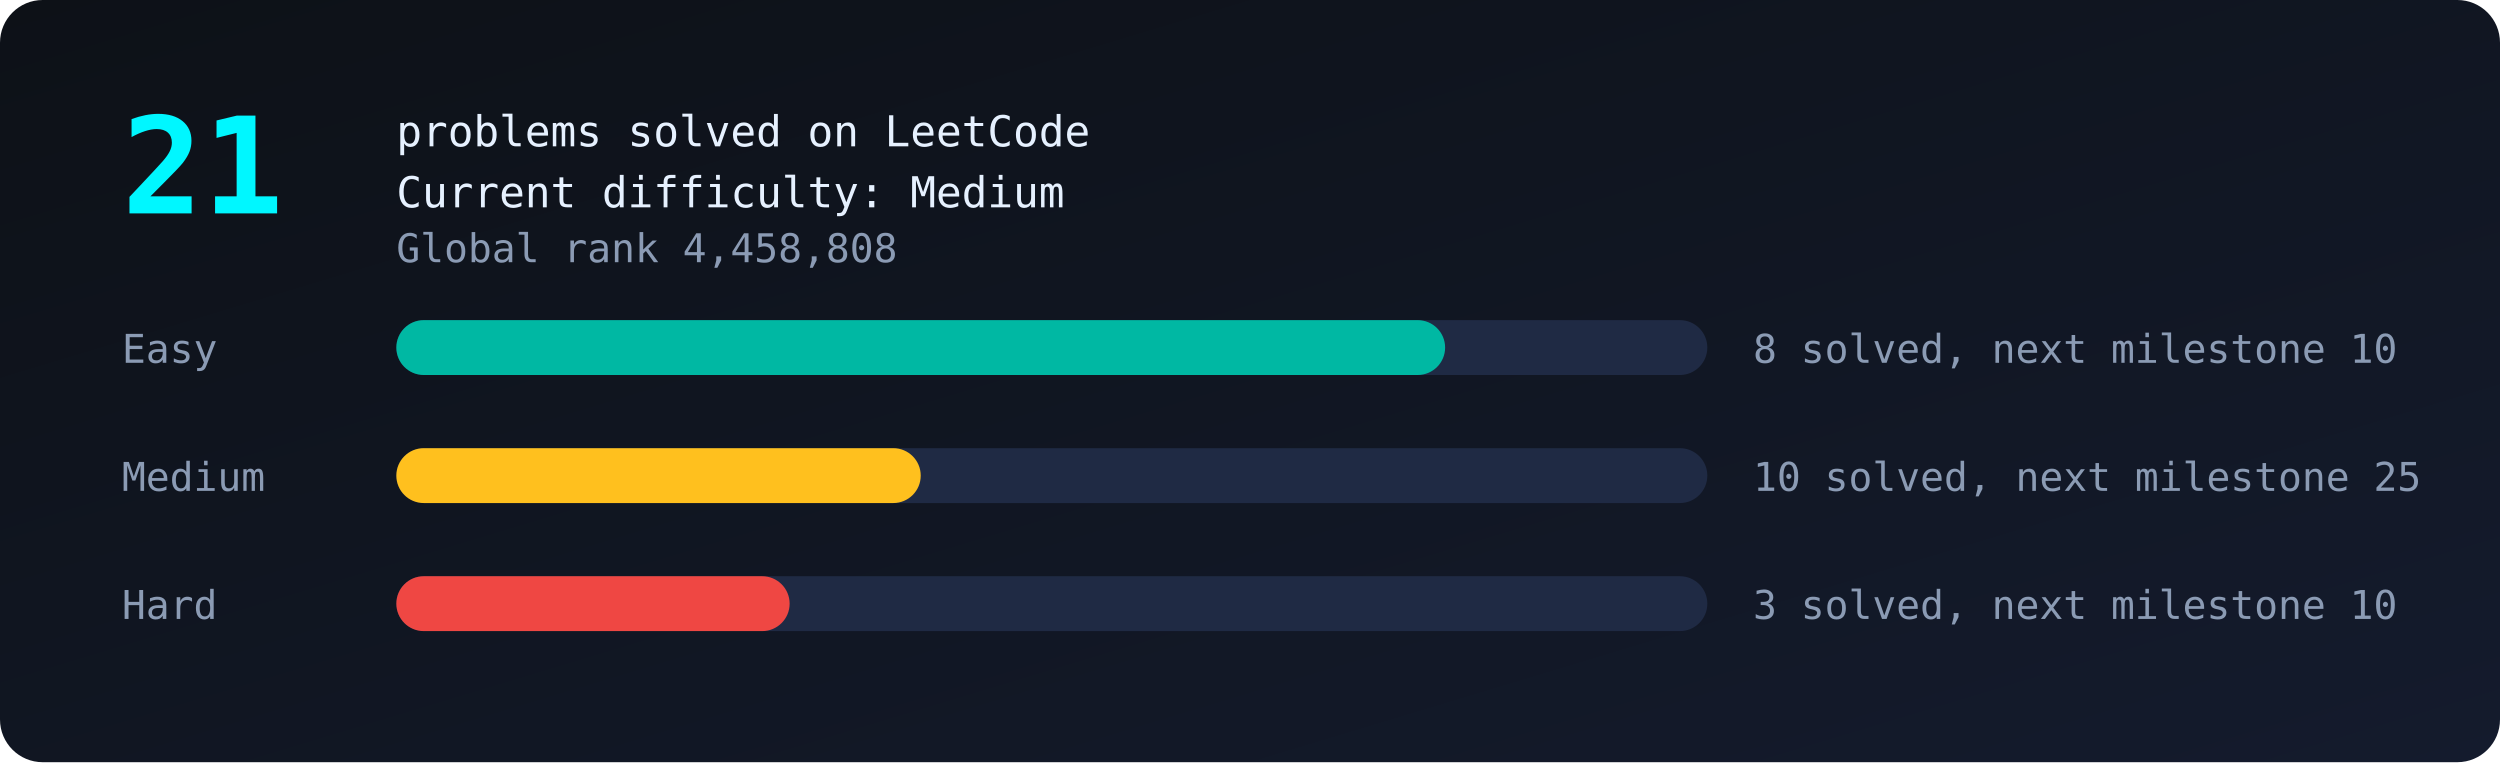
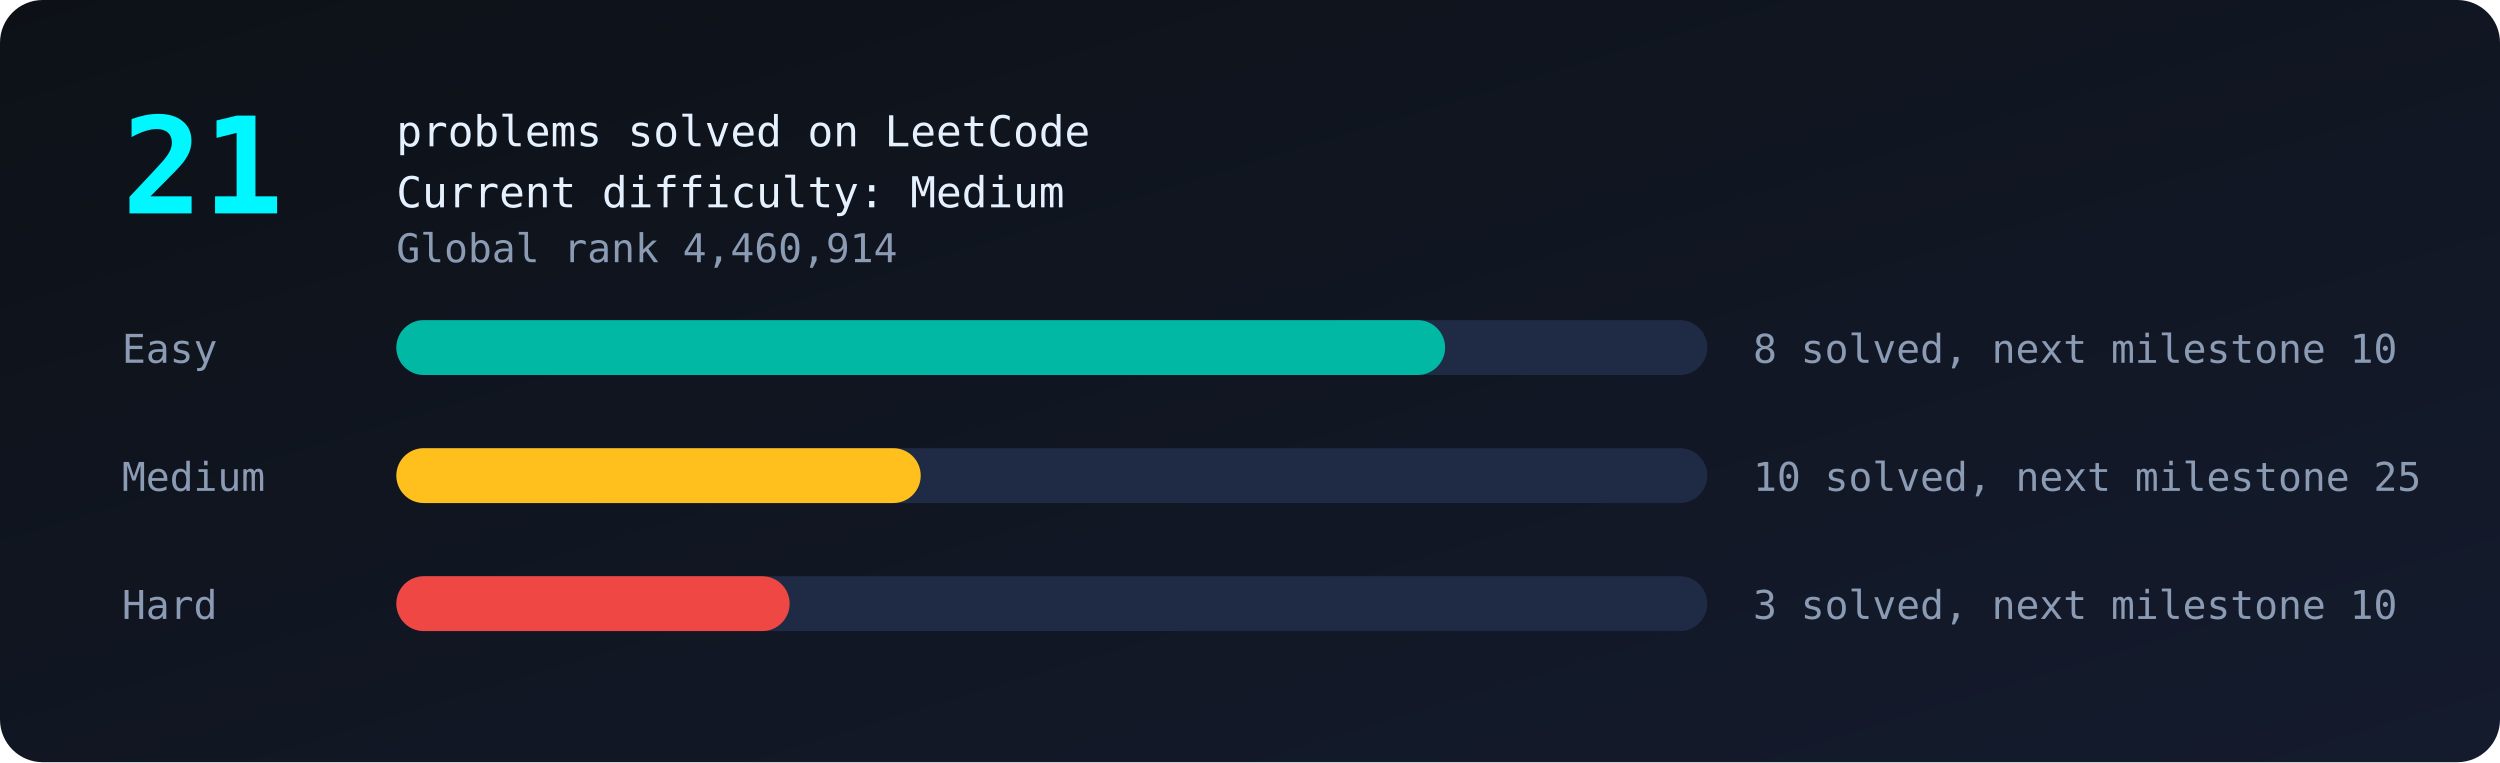
<svg xmlns="http://www.w3.org/2000/svg" viewBox="0 0 820 250" width="100%">
  <defs>
    <linearGradient id="bg" x1="0" y1="0" x2="1" y2="1">
      <stop offset="0" stop-color="#0d1117" />
      <stop offset="1" stop-color="#141b2d" />
    </linearGradient>
  </defs>
  <style>
text{font-family:monospace;fill:#8b9bb4;font-size:13px}
.big{fill:#00f7ff;font-size:44px;font-weight:bold}
.tag{fill:#e6f1ff;font-size:14px}
.bar{transform-box:fill-box;transform-origin:left;animation:grow 1.4s ease-out both}
@keyframes grow{from{transform:scaleX(0)}to{transform:scaleX(1)}}
.glow{animation:glow 2.4s ease-in-out infinite}
@keyframes glow{50%{opacity:.55}}
</style>
  <rect width="820" height="250" rx="14" fill="url(#bg)" />
  <text class="big glow" x="40" y="70">21</text>
  <text class="tag" x="130" y="48">problems solved on LeetCode</text>
  <text class="tag" x="130" y="68">Current difficulty: Medium</text>
-   <text x="130" y="86">Global rank 4,458,808</text>
+   <text x="130" y="86">Global rank 4,460,914</text>
  <text x="40" y="119">Easy</text>
  <rect x="130" y="105" width="430" height="18" rx="9" fill="#1f2a44" />
  <rect class="bar" style="animation-delay:0.0s" x="130" y="105" width="344.0" height="18" rx="9" fill="#00b8a3" />
  <text x="575" y="119">8 solved, next milestone 10</text>
  <text x="40" y="161">Medium</text>
  <rect x="130" y="147" width="430" height="18" rx="9" fill="#1f2a44" />
  <rect class="bar" style="animation-delay:0.3s" x="130" y="147" width="172.0" height="18" rx="9" fill="#ffc01e" />
  <text x="575" y="161">10 solved, next milestone 25</text>
  <text x="40" y="203">Hard</text>
  <rect x="130" y="189" width="430" height="18" rx="9" fill="#1f2a44" />
  <rect class="bar" style="animation-delay:0.6s" x="130" y="189" width="129.0" height="18" rx="9" fill="#ef4743" />
  <text x="575" y="203">3 solved, next milestone 10</text>
</svg>
